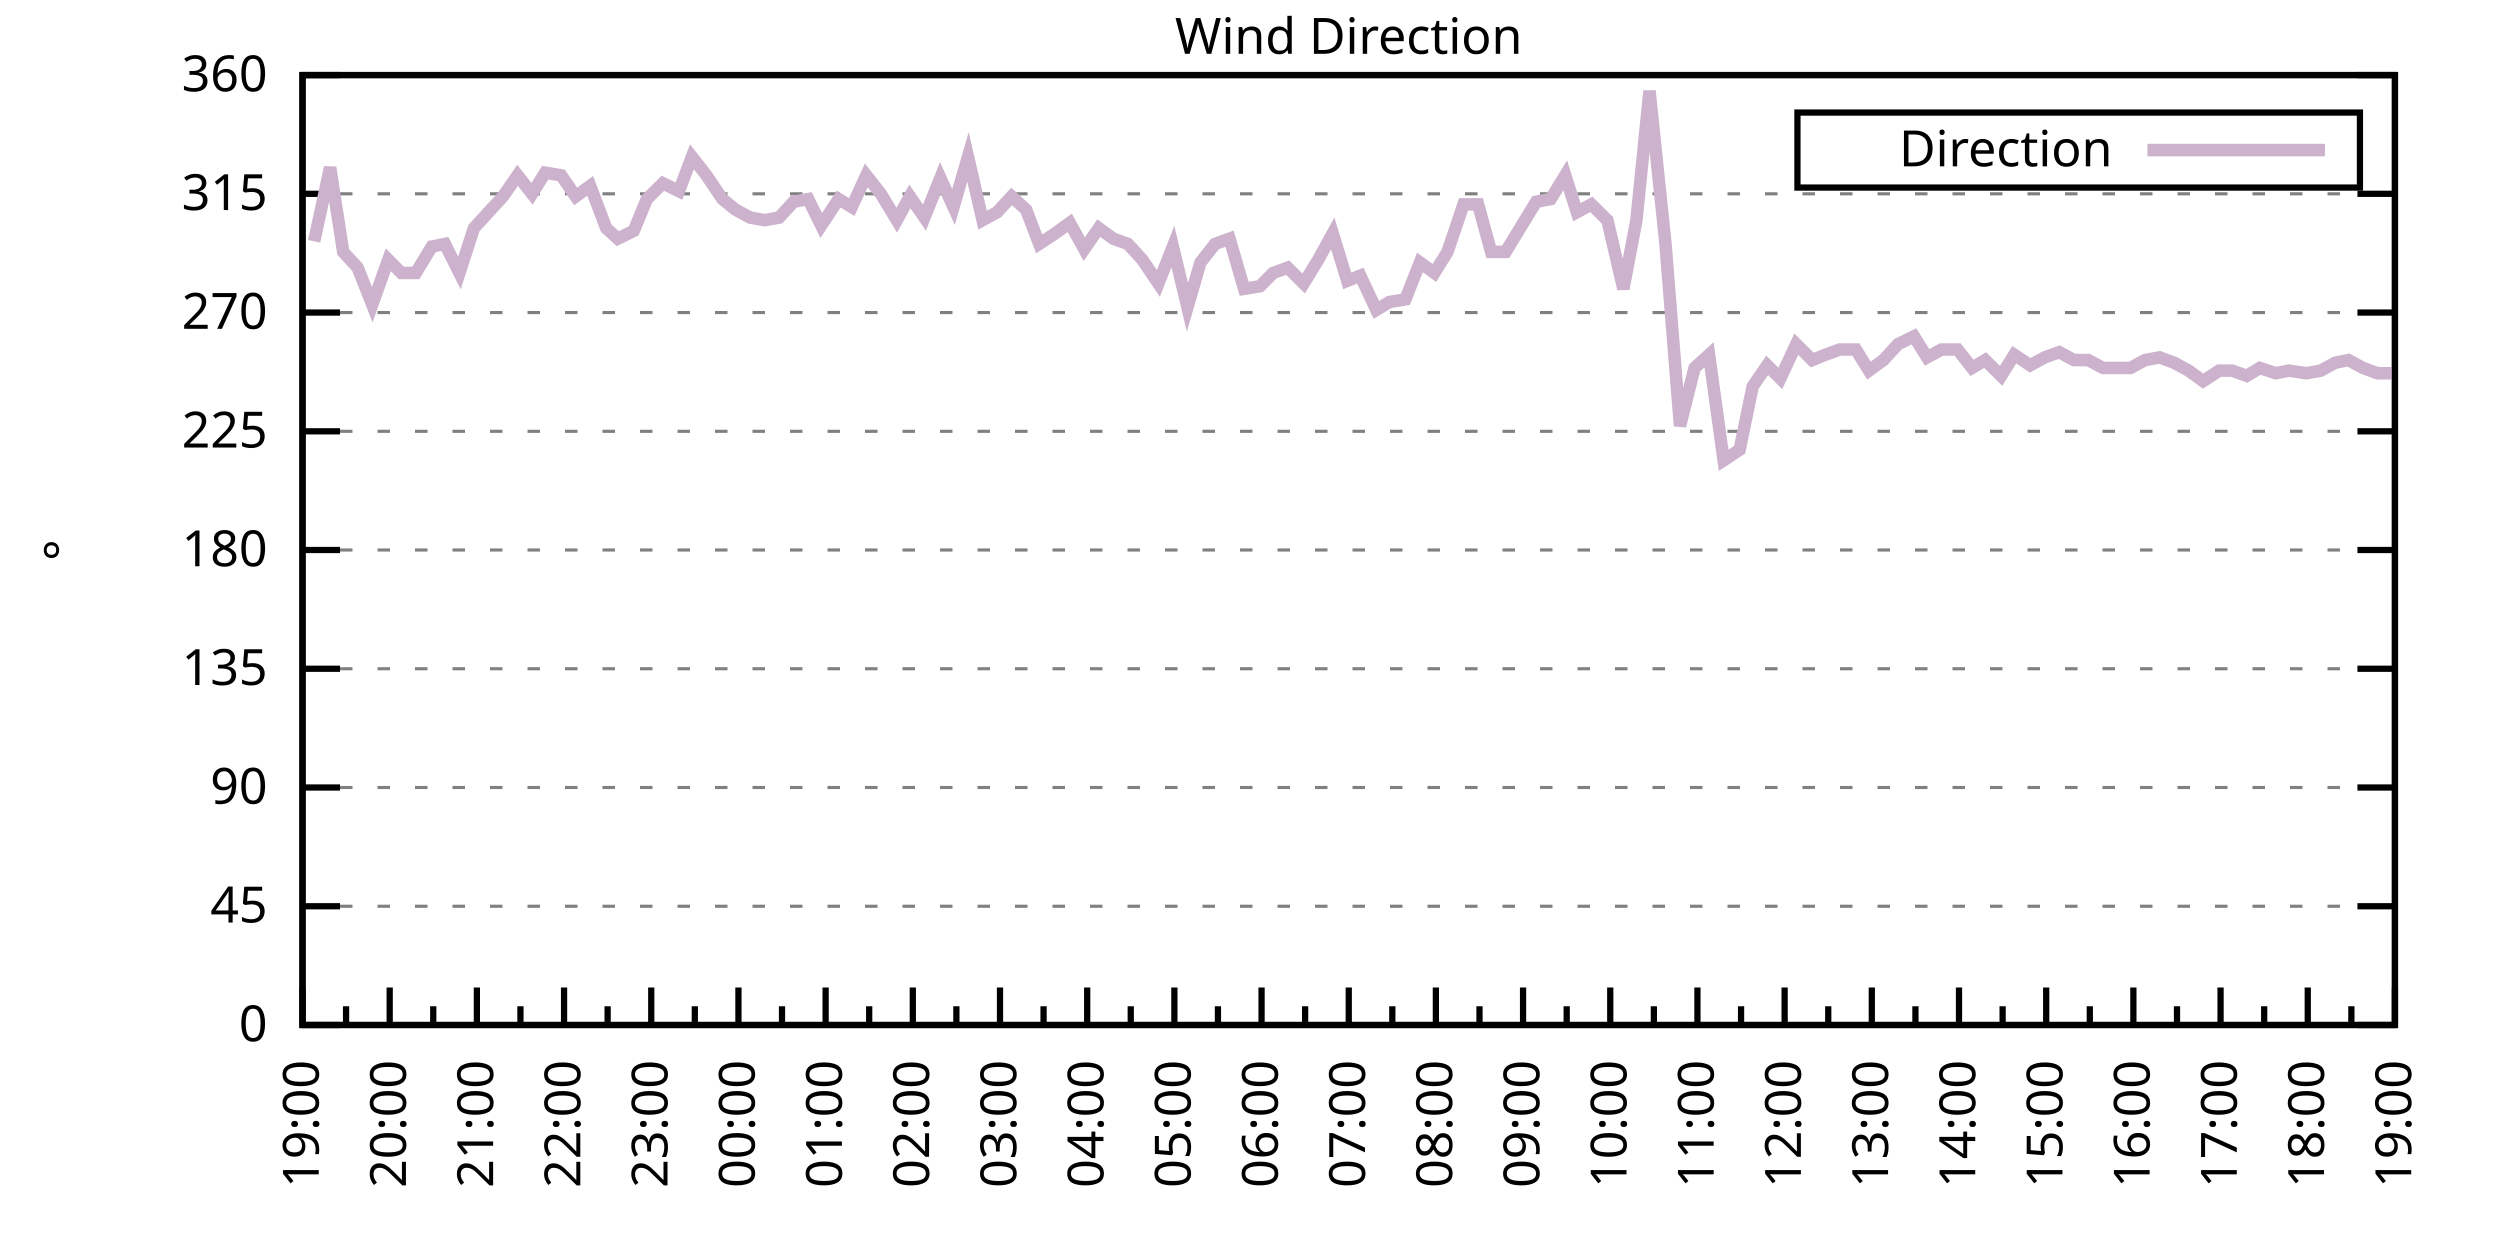
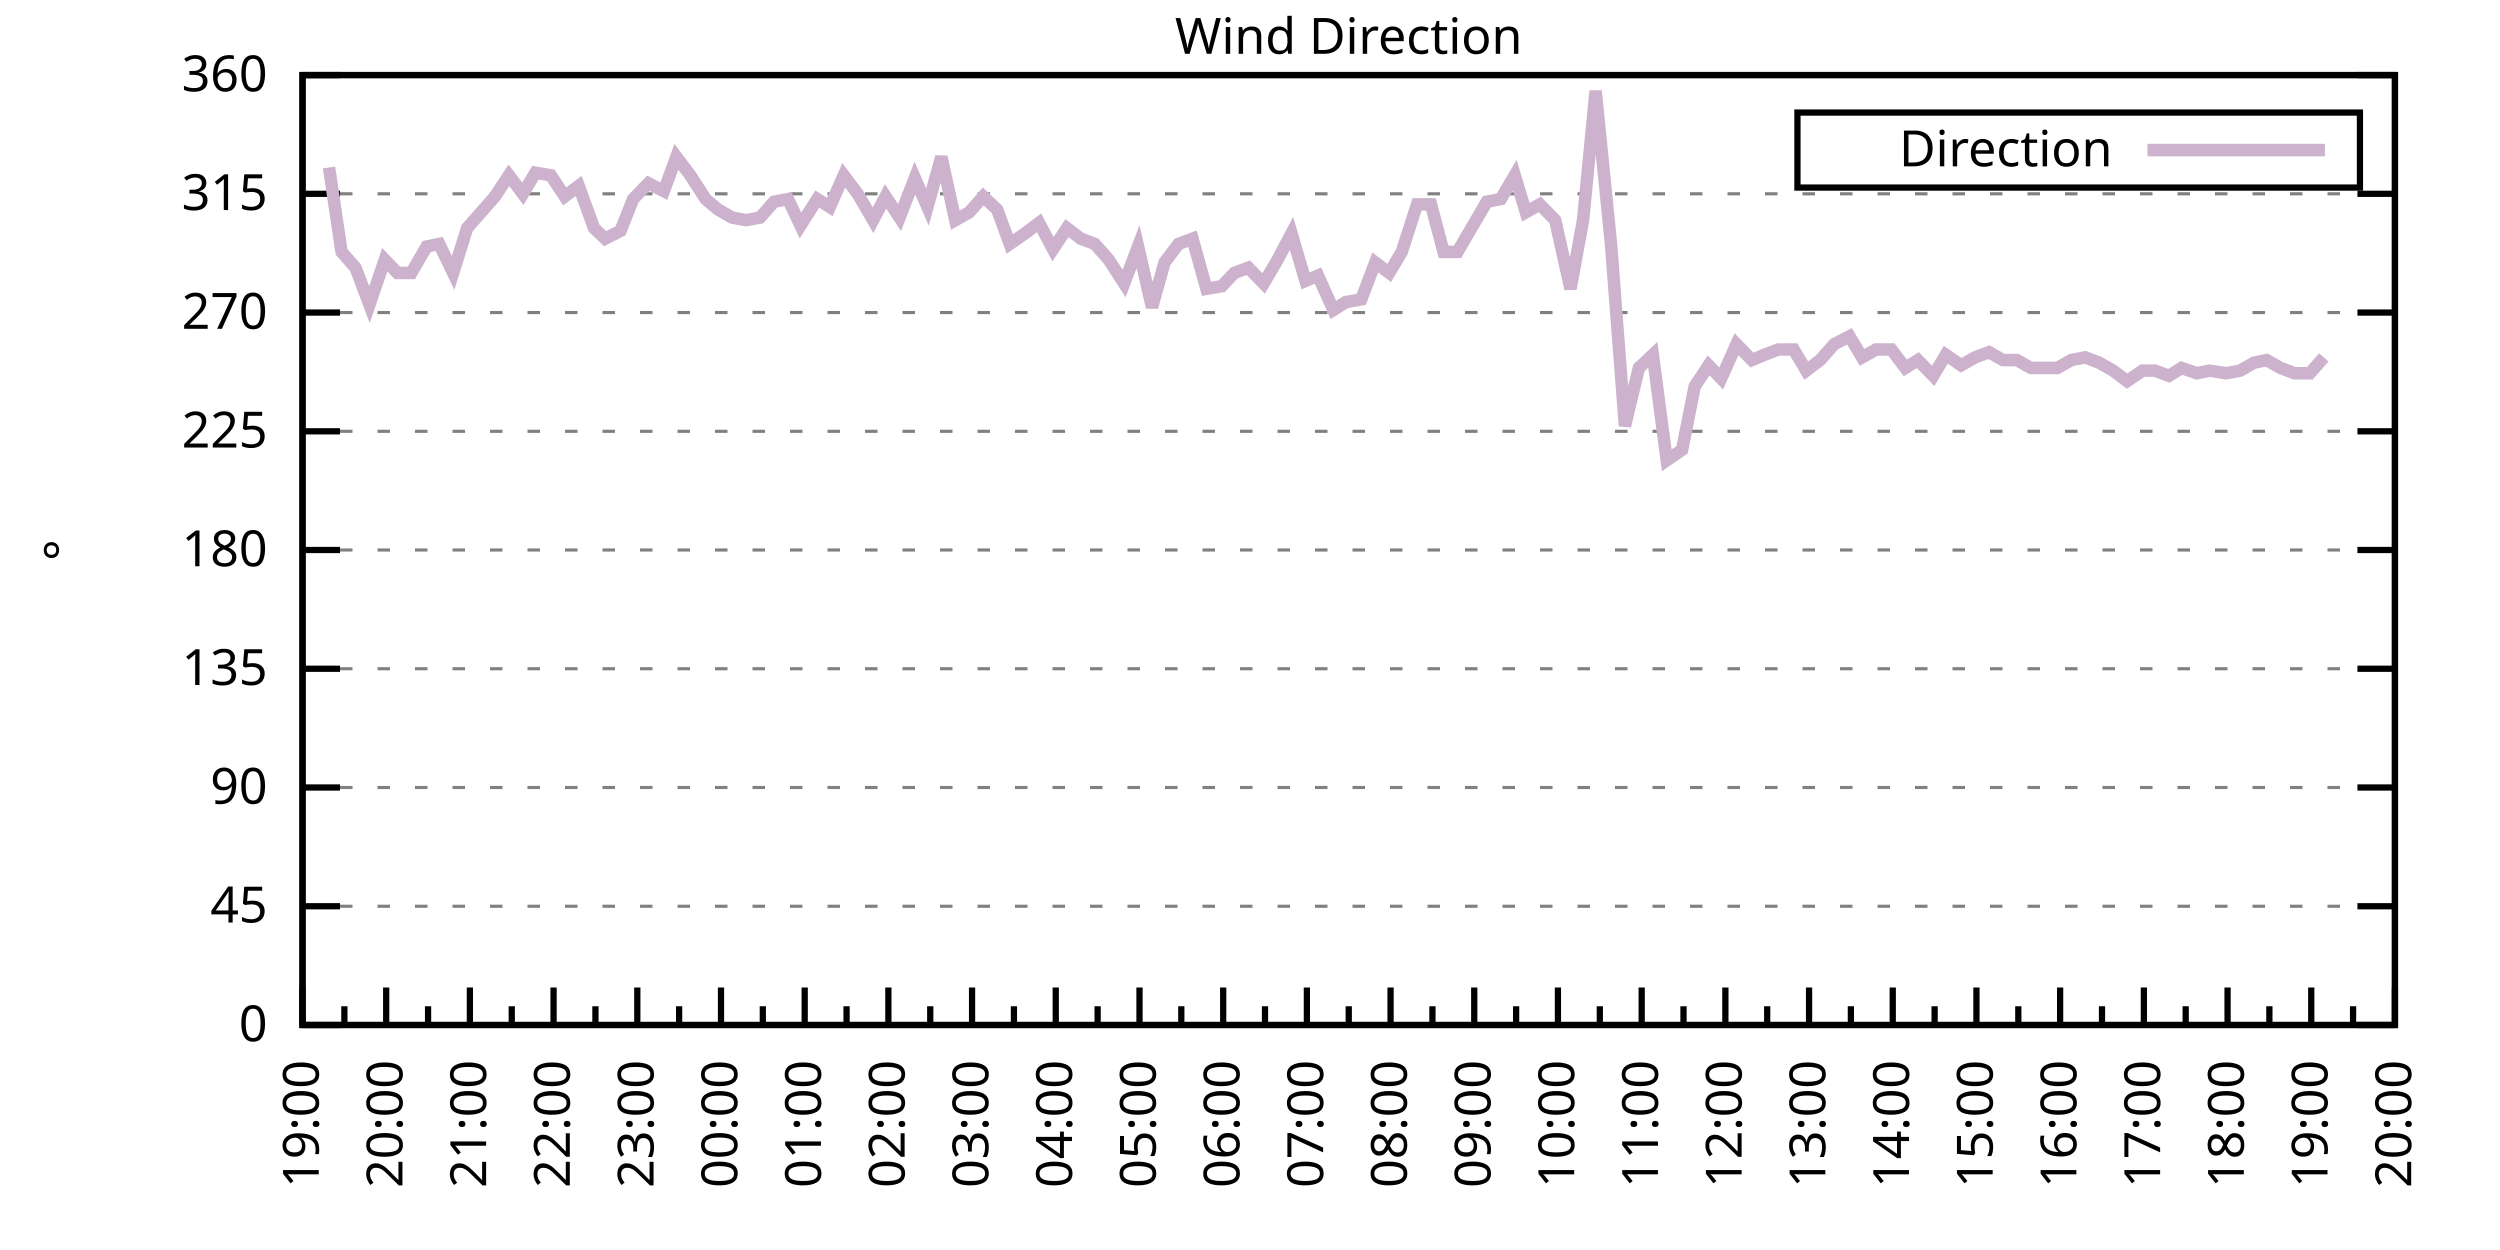
<svg xmlns="http://www.w3.org/2000/svg" xmlns:xlink="http://www.w3.org/1999/xlink" width="400" height="200" viewBox="0 0 400 200">
  <g id="gnuplot_canvas">
    <rect x="0" y="0" width="400" height="200" fill="none" />
    <defs>
      <circle id="gpDot" r="0.5" stroke-width="0.5" stroke="currentColor" />
      <path id="gpPt0" stroke-width="0.333" stroke="currentColor" d="M-1,0 h2 M0,-1 v2" />
      <path id="gpPt1" stroke-width="0.333" stroke="currentColor" d="M-1,-1 L1,1 M1,-1 L-1,1" />
      <path id="gpPt2" stroke-width="0.333" stroke="currentColor" d="M-1,0 L1,0 M0,-1 L0,1 M-1,-1 L1,1 M-1,1 L1,-1" />
      <rect id="gpPt3" stroke-width="0.333" stroke="currentColor" x="-1" y="-1" width="2" height="2" />
      <rect id="gpPt4" stroke-width="0.333" stroke="currentColor" fill="currentColor" x="-1" y="-1" width="2" height="2" />
      <circle id="gpPt5" stroke-width="0.333" stroke="currentColor" cx="0" cy="0" r="1" />
      <use xlink:href="#gpPt5" id="gpPt6" fill="currentColor" stroke="none" />
      <path id="gpPt7" stroke-width="0.333" stroke="currentColor" d="M0,-1.33 L-1.33,0.67 L1.33,0.67 z" />
      <use xlink:href="#gpPt7" id="gpPt8" fill="currentColor" stroke="none" />
      <use xlink:href="#gpPt7" id="gpPt9" stroke="currentColor" transform="rotate(180)" />
      <use xlink:href="#gpPt9" id="gpPt10" fill="currentColor" stroke="none" />
      <use xlink:href="#gpPt3" id="gpPt11" stroke="currentColor" transform="rotate(45)" />
      <use xlink:href="#gpPt11" id="gpPt12" fill="currentColor" stroke="none" />
      <path id="gpPt13" stroke-width="0.333" stroke="currentColor" d="M0,1.330 L1.265,0.411 L0.782,-1.067 L-0.782,-1.076 L-1.265,0.411 z" />
      <use xlink:href="#gpPt13" id="gpPt14" fill="currentColor" stroke="none" />
      <filter id="textbox" filterUnits="objectBoundingBox" x="0" y="0" height="1" width="1">
        <feFlood flood-color="white" flood-opacity="1" result="bgnd" />
        <feComposite in="SourceGraphic" in2="bgnd" operator="atop" />
      </filter>
      <filter id="greybox" filterUnits="objectBoundingBox" x="0" y="0" height="1" width="1">
        <feFlood flood-color="lightgrey" flood-opacity="1" result="grey" />
        <feComposite in="SourceGraphic" in2="grey" operator="atop" />
      </filter>
    </defs>
    <g fill="none" color="white" stroke="currentColor" stroke-width="1.00" stroke-linecap="butt" stroke-linejoin="miter">
</g>
    <g fill="none" color="black" stroke="currentColor" stroke-width="1.00" stroke-linecap="butt" stroke-linejoin="miter">
      <g stroke="none" shape-rendering="crispEdges">
        <polygon fill="rgb(255, 255, 255)" points="48.40,164.00 383.18,164.00 383.18,12.02 48.40,12.02 " />
      </g>
    </g>
    <g fill="none" color="black" stroke="currentColor" stroke-width="1.00" stroke-linecap="butt" stroke-linejoin="miter">
</g>
    <g fill="none" color="black" stroke="black" stroke-width="0.50" stroke-linecap="butt" stroke-linejoin="miter">
</g>
    <g fill="none" color="gray" stroke="currentColor" stroke-width="0.50" stroke-linecap="butt" stroke-linejoin="miter">
      <path stroke="gray" stroke-dasharray="2,4" class="gridline" d="M48.40,164.00 L383.19,164.00  " />
    </g>
    <g fill="none" color="gray" stroke="gray" stroke-width="1.00" stroke-linecap="butt" stroke-linejoin="miter">
</g>
    <g fill="none" color="black" stroke="currentColor" stroke-width="1.00" stroke-linecap="butt" stroke-linejoin="miter">
      <path stroke="black" d="M48.40,164.00 L54.40,164.00 M383.19,164.00 L377.19,164.00  " />
      <g transform="translate(42.80,166.60)" stroke="none" fill="black" font-family="Sans" font-size="8.00" text-anchor="end">
        <text>
          <tspan font-family="Sans"> 0</tspan>
        </text>
      </g>
    </g>
    <g fill="none" color="black" stroke="currentColor" stroke-width="1.00" stroke-linecap="butt" stroke-linejoin="miter">
</g>
    <g fill="none" color="black" stroke="black" stroke-width="0.50" stroke-linecap="butt" stroke-linejoin="miter">
</g>
    <g fill="none" color="gray" stroke="currentColor" stroke-width="0.50" stroke-linecap="butt" stroke-linejoin="miter">
      <path stroke="gray" stroke-dasharray="2,4" class="gridline" d="M48.40,145.00 L383.19,145.00  " />
    </g>
    <g fill="none" color="gray" stroke="gray" stroke-width="1.00" stroke-linecap="butt" stroke-linejoin="miter">
</g>
    <g fill="none" color="black" stroke="currentColor" stroke-width="1.00" stroke-linecap="butt" stroke-linejoin="miter">
      <path stroke="black" d="M48.40,145.00 L54.40,145.00 M383.19,145.00 L377.19,145.00  " />
      <g transform="translate(42.80,147.60)" stroke="none" fill="black" font-family="Sans" font-size="8.00" text-anchor="end">
        <text>
          <tspan font-family="Sans"> 45</tspan>
        </text>
      </g>
    </g>
    <g fill="none" color="black" stroke="currentColor" stroke-width="1.00" stroke-linecap="butt" stroke-linejoin="miter">
</g>
    <g fill="none" color="black" stroke="black" stroke-width="0.50" stroke-linecap="butt" stroke-linejoin="miter">
</g>
    <g fill="none" color="gray" stroke="currentColor" stroke-width="0.50" stroke-linecap="butt" stroke-linejoin="miter">
      <path stroke="gray" stroke-dasharray="2,4" class="gridline" d="M48.40,126.00 L383.19,126.00  " />
    </g>
    <g fill="none" color="gray" stroke="gray" stroke-width="1.00" stroke-linecap="butt" stroke-linejoin="miter">
</g>
    <g fill="none" color="black" stroke="currentColor" stroke-width="1.00" stroke-linecap="butt" stroke-linejoin="miter">
      <path stroke="black" d="M48.40,126.00 L54.40,126.00 M383.19,126.00 L377.19,126.00  " />
      <g transform="translate(42.80,128.60)" stroke="none" fill="black" font-family="Sans" font-size="8.00" text-anchor="end">
        <text>
          <tspan font-family="Sans"> 90</tspan>
        </text>
      </g>
    </g>
    <g fill="none" color="black" stroke="currentColor" stroke-width="1.00" stroke-linecap="butt" stroke-linejoin="miter">
</g>
    <g fill="none" color="black" stroke="black" stroke-width="0.50" stroke-linecap="butt" stroke-linejoin="miter">
</g>
    <g fill="none" color="gray" stroke="currentColor" stroke-width="0.50" stroke-linecap="butt" stroke-linejoin="miter">
      <path stroke="gray" stroke-dasharray="2,4" class="gridline" d="M48.40,107.00 L383.19,107.00  " />
    </g>
    <g fill="none" color="gray" stroke="gray" stroke-width="1.00" stroke-linecap="butt" stroke-linejoin="miter">
</g>
    <g fill="none" color="black" stroke="currentColor" stroke-width="1.00" stroke-linecap="butt" stroke-linejoin="miter">
      <path stroke="black" d="M48.40,107.00 L54.40,107.00 M383.19,107.00 L377.19,107.00  " />
      <g transform="translate(42.80,109.60)" stroke="none" fill="black" font-family="Sans" font-size="8.00" text-anchor="end">
        <text>
          <tspan font-family="Sans"> 135</tspan>
        </text>
      </g>
    </g>
    <g fill="none" color="black" stroke="currentColor" stroke-width="1.00" stroke-linecap="butt" stroke-linejoin="miter">
</g>
    <g fill="none" color="black" stroke="black" stroke-width="0.50" stroke-linecap="butt" stroke-linejoin="miter">
</g>
    <g fill="none" color="gray" stroke="currentColor" stroke-width="0.50" stroke-linecap="butt" stroke-linejoin="miter">
      <path stroke="gray" stroke-dasharray="2,4" class="gridline" d="M48.40,88.00 L383.19,88.00  " />
    </g>
    <g fill="none" color="gray" stroke="gray" stroke-width="1.00" stroke-linecap="butt" stroke-linejoin="miter">
</g>
    <g fill="none" color="black" stroke="currentColor" stroke-width="1.00" stroke-linecap="butt" stroke-linejoin="miter">
      <path stroke="black" d="M48.40,88.00 L54.40,88.00 M383.19,88.00 L377.19,88.00  " />
      <g transform="translate(42.80,90.60)" stroke="none" fill="black" font-family="Sans" font-size="8.00" text-anchor="end">
        <text>
          <tspan font-family="Sans"> 180</tspan>
        </text>
      </g>
    </g>
    <g fill="none" color="black" stroke="currentColor" stroke-width="1.00" stroke-linecap="butt" stroke-linejoin="miter">
</g>
    <g fill="none" color="black" stroke="black" stroke-width="0.50" stroke-linecap="butt" stroke-linejoin="miter">
</g>
    <g fill="none" color="gray" stroke="currentColor" stroke-width="0.50" stroke-linecap="butt" stroke-linejoin="miter">
      <path stroke="gray" stroke-dasharray="2,4" class="gridline" d="M48.40,69.01 L383.19,69.01  " />
    </g>
    <g fill="none" color="gray" stroke="gray" stroke-width="1.00" stroke-linecap="butt" stroke-linejoin="miter">
</g>
    <g fill="none" color="black" stroke="currentColor" stroke-width="1.00" stroke-linecap="butt" stroke-linejoin="miter">
      <path stroke="black" d="M48.40,69.01 L54.40,69.01 M383.19,69.01 L377.19,69.01  " />
      <g transform="translate(42.80,71.61)" stroke="none" fill="black" font-family="Sans" font-size="8.00" text-anchor="end">
        <text>
          <tspan font-family="Sans"> 225</tspan>
        </text>
      </g>
    </g>
    <g fill="none" color="black" stroke="currentColor" stroke-width="1.00" stroke-linecap="butt" stroke-linejoin="miter">
</g>
    <g fill="none" color="black" stroke="black" stroke-width="0.50" stroke-linecap="butt" stroke-linejoin="miter">
</g>
    <g fill="none" color="gray" stroke="currentColor" stroke-width="0.50" stroke-linecap="butt" stroke-linejoin="miter">
      <path stroke="gray" stroke-dasharray="2,4" class="gridline" d="M48.40,50.01 L383.19,50.01  " />
    </g>
    <g fill="none" color="gray" stroke="gray" stroke-width="1.00" stroke-linecap="butt" stroke-linejoin="miter">
</g>
    <g fill="none" color="black" stroke="currentColor" stroke-width="1.00" stroke-linecap="butt" stroke-linejoin="miter">
      <path stroke="black" d="M48.40,50.01 L54.40,50.01 M383.19,50.01 L377.19,50.01  " />
      <g transform="translate(42.80,52.61)" stroke="none" fill="black" font-family="Sans" font-size="8.00" text-anchor="end">
        <text>
          <tspan font-family="Sans"> 270</tspan>
        </text>
      </g>
    </g>
    <g fill="none" color="black" stroke="currentColor" stroke-width="1.00" stroke-linecap="butt" stroke-linejoin="miter">
</g>
    <g fill="none" color="black" stroke="black" stroke-width="0.50" stroke-linecap="butt" stroke-linejoin="miter">
</g>
    <g fill="none" color="gray" stroke="currentColor" stroke-width="0.50" stroke-linecap="butt" stroke-linejoin="miter">
      <path stroke="gray" stroke-dasharray="2,4" class="gridline" d="M48.40,31.01 L383.19,31.01  " />
    </g>
    <g fill="none" color="gray" stroke="gray" stroke-width="1.00" stroke-linecap="butt" stroke-linejoin="miter">
</g>
    <g fill="none" color="black" stroke="currentColor" stroke-width="1.00" stroke-linecap="butt" stroke-linejoin="miter">
      <path stroke="black" d="M48.40,31.01 L54.40,31.01 M383.19,31.01 L377.19,31.01  " />
      <g transform="translate(42.80,33.61)" stroke="none" fill="black" font-family="Sans" font-size="8.00" text-anchor="end">
        <text>
          <tspan font-family="Sans"> 315</tspan>
        </text>
      </g>
    </g>
    <g fill="none" color="black" stroke="currentColor" stroke-width="1.00" stroke-linecap="butt" stroke-linejoin="miter">
</g>
    <g fill="none" color="black" stroke="black" stroke-width="0.50" stroke-linecap="butt" stroke-linejoin="miter">
</g>
    <g fill="none" color="gray" stroke="currentColor" stroke-width="0.50" stroke-linecap="butt" stroke-linejoin="miter">
      <path stroke="gray" stroke-dasharray="2,4" class="gridline" d="M48.40,12.01 L383.19,12.01  " />
    </g>
    <g fill="none" color="gray" stroke="gray" stroke-width="1.00" stroke-linecap="butt" stroke-linejoin="miter">
</g>
    <g fill="none" color="black" stroke="currentColor" stroke-width="1.00" stroke-linecap="butt" stroke-linejoin="miter">
      <path stroke="black" d="M48.40,12.01 L54.40,12.01 M383.19,12.01 L377.19,12.01  " />
      <g transform="translate(42.80,14.61)" stroke="none" fill="black" font-family="Sans" font-size="8.00" text-anchor="end">
        <text>
          <tspan font-family="Sans"> 360</tspan>
        </text>
      </g>
    </g>
    <g fill="none" color="black" stroke="currentColor" stroke-width="1.00" stroke-linecap="butt" stroke-linejoin="miter">
      <path stroke="black" d="M48.40,164.00 L48.40,158.00  " />
      <g transform="translate(51.00,169.60) rotate(270)" stroke="none" fill="black" font-family="Sans" font-size="8.00" text-anchor="end">
        <text>
          <tspan font-family="Sans">19:00</tspan>
        </text>
      </g>
    </g>
    <g fill="none" color="black" stroke="currentColor" stroke-width="1.00" stroke-linecap="butt" stroke-linejoin="miter">
-       <path stroke="black" d="M55.37,164.00 L55.37,161.00 M62.35,164.00 L62.35,158.00  " />
-       <g transform="translate(64.95,169.60) rotate(270)" stroke="none" fill="black" font-family="Sans" font-size="8.00" text-anchor="end">
+       <path stroke="black" d="M55.10,164.00 L55.10,161.00 M61.79,164.00 L61.79,158.00  " />
+       <g transform="translate(64.39,169.60) rotate(270)" stroke="none" fill="black" font-family="Sans" font-size="8.00" text-anchor="end">
        <text>
          <tspan font-family="Sans">20:00</tspan>
        </text>
      </g>
    </g>
    <g fill="none" color="black" stroke="currentColor" stroke-width="1.00" stroke-linecap="butt" stroke-linejoin="miter">
-       <path stroke="black" d="M69.32,164.00 L69.32,161.00 M76.30,164.00 L76.30,158.00  " />
-       <g transform="translate(78.90,169.60) rotate(270)" stroke="none" fill="black" font-family="Sans" font-size="8.00" text-anchor="end">
+       <path stroke="black" d="M68.49,164.00 L68.49,161.00 M75.18,164.00 L75.18,158.00  " />
+       <g transform="translate(77.78,169.60) rotate(270)" stroke="none" fill="black" font-family="Sans" font-size="8.00" text-anchor="end">
        <text>
          <tspan font-family="Sans">21:00</tspan>
        </text>
      </g>
    </g>
    <g fill="none" color="black" stroke="currentColor" stroke-width="1.00" stroke-linecap="butt" stroke-linejoin="miter">
-       <path stroke="black" d="M83.27,164.00 L83.27,161.00 M90.25,164.00 L90.25,158.00  " />
-       <g transform="translate(92.85,169.60) rotate(270)" stroke="none" fill="black" font-family="Sans" font-size="8.00" text-anchor="end">
+       <path stroke="black" d="M81.88,164.00 L81.88,161.00 M88.57,164.00 L88.57,158.00  " />
+       <g transform="translate(91.17,169.60) rotate(270)" stroke="none" fill="black" font-family="Sans" font-size="8.00" text-anchor="end">
        <text>
          <tspan font-family="Sans">22:00</tspan>
        </text>
      </g>
    </g>
    <g fill="none" color="black" stroke="currentColor" stroke-width="1.00" stroke-linecap="butt" stroke-linejoin="miter">
-       <path stroke="black" d="M97.22,164.00 L97.22,161.00 M104.20,164.00 L104.20,158.00  " />
-       <g transform="translate(106.80,169.60) rotate(270)" stroke="none" fill="black" font-family="Sans" font-size="8.00" text-anchor="end">
+       <path stroke="black" d="M95.27,164.00 L95.27,161.00 M101.97,164.00 L101.97,158.00  " />
+       <g transform="translate(104.57,169.60) rotate(270)" stroke="none" fill="black" font-family="Sans" font-size="8.00" text-anchor="end">
        <text>
          <tspan font-family="Sans">23:00</tspan>
        </text>
      </g>
    </g>
    <g fill="none" color="black" stroke="currentColor" stroke-width="1.00" stroke-linecap="butt" stroke-linejoin="miter">
-       <path stroke="black" d="M111.17,164.00 L111.17,161.00 M118.15,164.00 L118.15,158.00  " />
-       <g transform="translate(120.75,169.60) rotate(270)" stroke="none" fill="black" font-family="Sans" font-size="8.00" text-anchor="end">
+       <path stroke="black" d="M108.66,164.00 L108.66,161.00 M115.36,164.00 L115.36,158.00  " />
+       <g transform="translate(117.96,169.60) rotate(270)" stroke="none" fill="black" font-family="Sans" font-size="8.00" text-anchor="end">
        <text>
          <tspan font-family="Sans">00:00</tspan>
        </text>
      </g>
    </g>
    <g fill="none" color="black" stroke="currentColor" stroke-width="1.00" stroke-linecap="butt" stroke-linejoin="miter">
-       <path stroke="black" d="M125.12,164.00 L125.12,161.00 M132.10,164.00 L132.10,158.00  " />
-       <g transform="translate(134.70,169.60) rotate(270)" stroke="none" fill="black" font-family="Sans" font-size="8.00" text-anchor="end">
+       <path stroke="black" d="M122.05,164.00 L122.05,161.00 M128.75,164.00 L128.75,158.00  " />
+       <g transform="translate(131.35,169.60) rotate(270)" stroke="none" fill="black" font-family="Sans" font-size="8.00" text-anchor="end">
        <text>
          <tspan font-family="Sans">01:00</tspan>
        </text>
      </g>
    </g>
    <g fill="none" color="black" stroke="currentColor" stroke-width="1.00" stroke-linecap="butt" stroke-linejoin="miter">
-       <path stroke="black" d="M139.07,164.00 L139.07,161.00 M146.05,164.00 L146.05,158.00  " />
-       <g transform="translate(148.65,169.60) rotate(270)" stroke="none" fill="black" font-family="Sans" font-size="8.00" text-anchor="end">
+       <path stroke="black" d="M135.45,164.00 L135.45,161.00 M142.14,164.00 L142.14,158.00  " />
+       <g transform="translate(144.74,169.60) rotate(270)" stroke="none" fill="black" font-family="Sans" font-size="8.00" text-anchor="end">
        <text>
          <tspan font-family="Sans">02:00</tspan>
        </text>
      </g>
    </g>
    <g fill="none" color="black" stroke="currentColor" stroke-width="1.00" stroke-linecap="butt" stroke-linejoin="miter">
-       <path stroke="black" d="M153.02,164.00 L153.02,161.00 M160.00,164.00 L160.00,158.00  " />
-       <g transform="translate(162.60,169.60) rotate(270)" stroke="none" fill="black" font-family="Sans" font-size="8.00" text-anchor="end">
+       <path stroke="black" d="M148.84,164.00 L148.84,161.00 M155.53,164.00 L155.53,158.00  " />
+       <g transform="translate(158.13,169.60) rotate(270)" stroke="none" fill="black" font-family="Sans" font-size="8.00" text-anchor="end">
        <text>
          <tspan font-family="Sans">03:00</tspan>
        </text>
      </g>
    </g>
    <g fill="none" color="black" stroke="currentColor" stroke-width="1.00" stroke-linecap="butt" stroke-linejoin="miter">
-       <path stroke="black" d="M166.97,164.00 L166.97,161.00 M173.95,164.00 L173.95,158.00  " />
-       <g transform="translate(176.55,169.60) rotate(270)" stroke="none" fill="black" font-family="Sans" font-size="8.00" text-anchor="end">
+       <path stroke="black" d="M162.23,164.00 L162.23,161.00 M168.92,164.00 L168.92,158.00  " />
+       <g transform="translate(171.52,169.60) rotate(270)" stroke="none" fill="black" font-family="Sans" font-size="8.00" text-anchor="end">
        <text>
          <tspan font-family="Sans">04:00</tspan>
        </text>
      </g>
    </g>
    <g fill="none" color="black" stroke="currentColor" stroke-width="1.00" stroke-linecap="butt" stroke-linejoin="miter">
-       <path stroke="black" d="M180.92,164.00 L180.92,161.00 M187.90,164.00 L187.90,158.00  " />
-       <g transform="translate(190.50,169.60) rotate(270)" stroke="none" fill="black" font-family="Sans" font-size="8.00" text-anchor="end">
+       <path stroke="black" d="M175.62,164.00 L175.62,161.00 M182.32,164.00 L182.32,158.00  " />
+       <g transform="translate(184.92,169.60) rotate(270)" stroke="none" fill="black" font-family="Sans" font-size="8.00" text-anchor="end">
        <text>
          <tspan font-family="Sans">05:00</tspan>
        </text>
      </g>
    </g>
    <g fill="none" color="black" stroke="currentColor" stroke-width="1.00" stroke-linecap="butt" stroke-linejoin="miter">
-       <path stroke="black" d="M194.87,164.00 L194.87,161.00 M201.85,164.00 L201.85,158.00  " />
-       <g transform="translate(204.45,169.60) rotate(270)" stroke="none" fill="black" font-family="Sans" font-size="8.00" text-anchor="end">
+       <path stroke="black" d="M189.01,164.00 L189.01,161.00 M195.71,164.00 L195.71,158.00  " />
+       <g transform="translate(198.31,169.60) rotate(270)" stroke="none" fill="black" font-family="Sans" font-size="8.00" text-anchor="end">
        <text>
          <tspan font-family="Sans">06:00</tspan>
        </text>
      </g>
    </g>
    <g fill="none" color="black" stroke="currentColor" stroke-width="1.00" stroke-linecap="butt" stroke-linejoin="miter">
-       <path stroke="black" d="M208.82,164.00 L208.82,161.00 M215.80,164.00 L215.80,158.00  " />
-       <g transform="translate(218.40,169.60) rotate(270)" stroke="none" fill="black" font-family="Sans" font-size="8.00" text-anchor="end">
+       <path stroke="black" d="M202.40,164.00 L202.40,161.00 M209.10,164.00 L209.10,158.00  " />
+       <g transform="translate(211.70,169.60) rotate(270)" stroke="none" fill="black" font-family="Sans" font-size="8.00" text-anchor="end">
        <text>
          <tspan font-family="Sans">07:00</tspan>
        </text>
      </g>
    </g>
    <g fill="none" color="black" stroke="currentColor" stroke-width="1.00" stroke-linecap="butt" stroke-linejoin="miter">
-       <path stroke="black" d="M222.77,164.00 L222.77,161.00 M229.74,164.00 L229.74,158.00  " />
-       <g transform="translate(232.34,169.60) rotate(270)" stroke="none" fill="black" font-family="Sans" font-size="8.00" text-anchor="end">
+       <path stroke="black" d="M215.80,164.00 L215.80,161.00 M222.49,164.00 L222.49,158.00  " />
+       <g transform="translate(225.09,169.60) rotate(270)" stroke="none" fill="black" font-family="Sans" font-size="8.00" text-anchor="end">
        <text>
          <tspan font-family="Sans">08:00</tspan>
        </text>
      </g>
    </g>
    <g fill="none" color="black" stroke="currentColor" stroke-width="1.00" stroke-linecap="butt" stroke-linejoin="miter">
-       <path stroke="black" d="M236.72,164.00 L236.72,161.00 M243.69,164.00 L243.69,158.00  " />
-       <g transform="translate(246.29,169.60) rotate(270)" stroke="none" fill="black" font-family="Sans" font-size="8.00" text-anchor="end">
+       <path stroke="black" d="M229.19,164.00 L229.19,161.00 M235.88,164.00 L235.88,158.00  " />
+       <g transform="translate(238.48,169.60) rotate(270)" stroke="none" fill="black" font-family="Sans" font-size="8.00" text-anchor="end">
        <text>
          <tspan font-family="Sans">09:00</tspan>
        </text>
      </g>
    </g>
    <g fill="none" color="black" stroke="currentColor" stroke-width="1.00" stroke-linecap="butt" stroke-linejoin="miter">
-       <path stroke="black" d="M250.67,164.00 L250.67,161.00 M257.64,164.00 L257.64,158.00  " />
-       <g transform="translate(260.24,169.60) rotate(270)" stroke="none" fill="black" font-family="Sans" font-size="8.00" text-anchor="end">
+       <path stroke="black" d="M242.58,164.00 L242.58,161.00 M249.27,164.00 L249.27,158.00  " />
+       <g transform="translate(251.87,169.60) rotate(270)" stroke="none" fill="black" font-family="Sans" font-size="8.00" text-anchor="end">
        <text>
          <tspan font-family="Sans">10:00</tspan>
        </text>
      </g>
    </g>
    <g fill="none" color="black" stroke="currentColor" stroke-width="1.00" stroke-linecap="butt" stroke-linejoin="miter">
-       <path stroke="black" d="M264.62,164.00 L264.62,161.00 M271.59,164.00 L271.59,158.00  " />
-       <g transform="translate(274.19,169.60) rotate(270)" stroke="none" fill="black" font-family="Sans" font-size="8.00" text-anchor="end">
+       <path stroke="black" d="M255.97,164.00 L255.97,161.00 M262.67,164.00 L262.67,158.00  " />
+       <g transform="translate(265.27,169.60) rotate(270)" stroke="none" fill="black" font-family="Sans" font-size="8.00" text-anchor="end">
        <text>
          <tspan font-family="Sans">11:00</tspan>
        </text>
      </g>
    </g>
    <g fill="none" color="black" stroke="currentColor" stroke-width="1.00" stroke-linecap="butt" stroke-linejoin="miter">
-       <path stroke="black" d="M278.57,164.00 L278.57,161.00 M285.54,164.00 L285.54,158.00  " />
-       <g transform="translate(288.14,169.60) rotate(270)" stroke="none" fill="black" font-family="Sans" font-size="8.00" text-anchor="end">
+       <path stroke="black" d="M269.36,164.00 L269.36,161.00 M276.06,164.00 L276.06,158.00  " />
+       <g transform="translate(278.66,169.60) rotate(270)" stroke="none" fill="black" font-family="Sans" font-size="8.00" text-anchor="end">
        <text>
          <tspan font-family="Sans">12:00</tspan>
        </text>
      </g>
    </g>
    <g fill="none" color="black" stroke="currentColor" stroke-width="1.00" stroke-linecap="butt" stroke-linejoin="miter">
-       <path stroke="black" d="M292.52,164.00 L292.52,161.00 M299.49,164.00 L299.49,158.00  " />
-       <g transform="translate(302.09,169.60) rotate(270)" stroke="none" fill="black" font-family="Sans" font-size="8.00" text-anchor="end">
+       <path stroke="black" d="M282.75,164.00 L282.75,161.00 M289.45,164.00 L289.45,158.00  " />
+       <g transform="translate(292.05,169.60) rotate(270)" stroke="none" fill="black" font-family="Sans" font-size="8.00" text-anchor="end">
        <text>
          <tspan font-family="Sans">13:00</tspan>
        </text>
      </g>
    </g>
    <g fill="none" color="black" stroke="currentColor" stroke-width="1.00" stroke-linecap="butt" stroke-linejoin="miter">
-       <path stroke="black" d="M306.47,164.00 L306.47,161.00 M313.44,164.00 L313.44,158.00  " />
-       <g transform="translate(316.04,169.60) rotate(270)" stroke="none" fill="black" font-family="Sans" font-size="8.00" text-anchor="end">
+       <path stroke="black" d="M296.14,164.00 L296.14,161.00 M302.84,164.00 L302.84,158.00  " />
+       <g transform="translate(305.44,169.60) rotate(270)" stroke="none" fill="black" font-family="Sans" font-size="8.00" text-anchor="end">
        <text>
          <tspan font-family="Sans">14:00</tspan>
        </text>
      </g>
    </g>
    <g fill="none" color="black" stroke="currentColor" stroke-width="1.00" stroke-linecap="butt" stroke-linejoin="miter">
-       <path stroke="black" d="M320.42,164.00 L320.42,161.00 M327.39,164.00 L327.39,158.00  " />
-       <g transform="translate(329.99,169.60) rotate(270)" stroke="none" fill="black" font-family="Sans" font-size="8.00" text-anchor="end">
+       <path stroke="black" d="M309.54,164.00 L309.54,161.00 M316.23,164.00 L316.23,158.00  " />
+       <g transform="translate(318.83,169.60) rotate(270)" stroke="none" fill="black" font-family="Sans" font-size="8.00" text-anchor="end">
        <text>
          <tspan font-family="Sans">15:00</tspan>
        </text>
      </g>
    </g>
    <g fill="none" color="black" stroke="currentColor" stroke-width="1.00" stroke-linecap="butt" stroke-linejoin="miter">
-       <path stroke="black" d="M334.37,164.00 L334.37,161.00 M341.34,164.00 L341.34,158.00  " />
-       <g transform="translate(343.94,169.60) rotate(270)" stroke="none" fill="black" font-family="Sans" font-size="8.00" text-anchor="end">
+       <path stroke="black" d="M322.93,164.00 L322.93,161.00 M329.62,164.00 L329.62,158.00  " />
+       <g transform="translate(332.22,169.60) rotate(270)" stroke="none" fill="black" font-family="Sans" font-size="8.00" text-anchor="end">
        <text>
          <tspan font-family="Sans">16:00</tspan>
        </text>
      </g>
    </g>
    <g fill="none" color="black" stroke="currentColor" stroke-width="1.00" stroke-linecap="butt" stroke-linejoin="miter">
-       <path stroke="black" d="M348.32,164.00 L348.32,161.00 M355.29,164.00 L355.29,158.00  " />
-       <g transform="translate(357.89,169.60) rotate(270)" stroke="none" fill="black" font-family="Sans" font-size="8.00" text-anchor="end">
+       <path stroke="black" d="M336.32,164.00 L336.32,161.00 M343.02,164.00 L343.02,158.00  " />
+       <g transform="translate(345.62,169.60) rotate(270)" stroke="none" fill="black" font-family="Sans" font-size="8.00" text-anchor="end">
        <text>
          <tspan font-family="Sans">17:00</tspan>
        </text>
      </g>
    </g>
    <g fill="none" color="black" stroke="currentColor" stroke-width="1.00" stroke-linecap="butt" stroke-linejoin="miter">
-       <path stroke="black" d="M362.27,164.00 L362.27,161.00 M369.24,164.00 L369.24,158.00  " />
-       <g transform="translate(371.84,169.60) rotate(270)" stroke="none" fill="black" font-family="Sans" font-size="8.00" text-anchor="end">
+       <path stroke="black" d="M349.71,164.00 L349.71,161.00 M356.41,164.00 L356.41,158.00  " />
+       <g transform="translate(359.01,169.60) rotate(270)" stroke="none" fill="black" font-family="Sans" font-size="8.00" text-anchor="end">
        <text>
          <tspan font-family="Sans">18:00</tspan>
        </text>
      </g>
    </g>
    <g fill="none" color="black" stroke="currentColor" stroke-width="1.00" stroke-linecap="butt" stroke-linejoin="miter">
-       <path stroke="black" d="M376.22,164.00 L376.22,161.00 M383.19,164.00 L383.19,158.00  " />
+       <path stroke="black" d="M363.10,164.00 L363.10,161.00 M369.80,164.00 L369.80,158.00  " />
+       <g transform="translate(372.40,169.60) rotate(270)" stroke="none" fill="black" font-family="Sans" font-size="8.00" text-anchor="end">
+         <text>
+           <tspan font-family="Sans">19:00</tspan>
+         </text>
+       </g>
+     </g>
+     <g fill="none" color="black" stroke="currentColor" stroke-width="1.00" stroke-linecap="butt" stroke-linejoin="miter">
+       <path stroke="black" d="M376.49,164.00 L376.49,161.00 M383.19,164.00 L383.19,158.00  " />
      <g transform="translate(385.79,169.60) rotate(270)" stroke="none" fill="black" font-family="Sans" font-size="8.00" text-anchor="end">
        <text>
-           <tspan font-family="Sans">19:00</tspan>
+           <tspan font-family="Sans">20:00</tspan>
        </text>
      </g>
    </g>
    <g fill="none" color="black" stroke="currentColor" stroke-width="1.00" stroke-linecap="butt" stroke-linejoin="miter">
</g>
    <g fill="none" color="black" stroke="currentColor" stroke-width="1.00" stroke-linecap="butt" stroke-linejoin="miter">
      <path stroke="black" d="M48.40,12.01 L48.40,164.00 L383.19,164.00 L383.19,12.01 L48.40,12.01 Z  " />
    </g>
    <g fill="none" color="black" stroke="currentColor" stroke-width="1.00" stroke-linecap="butt" stroke-linejoin="miter">
      <g transform="translate(12.80,88.01) rotate(270)" stroke="none" fill="black" font-family="Sans" font-size="8.00" text-anchor="middle">
        <text>
          <tspan font-family="Sans">°</tspan>
        </text>
      </g>
    </g>
    <g fill="none" color="black" stroke="currentColor" stroke-width="1.00" stroke-linecap="butt" stroke-linejoin="miter">
</g>
    <g fill="none" color="black" stroke="currentColor" stroke-width="1.00" stroke-linecap="butt" stroke-linejoin="miter">
      <path stroke="black" d="M287.59,30.01 L287.59,18.01 L377.59,18.01 L377.59,30.01 L287.59,30.01 Z  " />
    </g>
    <g id="Wind_direction_plot_1">
      <g fill="none" color="white" stroke="black" stroke-width="2.00" stroke-linecap="butt" stroke-linejoin="miter">
</g>
      <g fill="none" color="black" stroke="currentColor" stroke-width="2.00" stroke-linecap="butt" stroke-linejoin="miter">
        <g transform="translate(337.99,26.61)" stroke="none" fill="black" font-family="Sans" font-size="8.00" text-anchor="end">
          <text>
            <tspan font-family="Sans">Direction</tspan>
          </text>
        </g>
      </g>
      <g fill="none" color="black" stroke="currentColor" stroke-width="2.00" stroke-linecap="butt" stroke-linejoin="miter">
-         <path stroke="rgb(204, 178, 204)" d="M343.59,24.01 L371.99,24.01 M50.26,38.61 L52.82,26.79 L54.91,40.30 L57.23,42.83 L59.56,48.74 L62.12,41.56   L64.21,43.67 L66.53,43.67 L69.09,39.45 L71.18,39.03 L73.51,43.67 L75.83,36.50 L80.48,31.43 L82.81,28.05   L85.13,31.01 L87.23,27.63 L89.78,28.05 L92.11,31.43 L94.43,29.74 L96.99,36.50 L98.85,38.19 L101.41,36.92   L103.50,31.85 L106.06,29.32 L108.62,30.59 L110.71,25.10 L113.03,28.05 L115.59,31.85 L117.68,33.54 L120.01,34.81   L122.33,35.23 L124.66,34.81 L126.98,32.28 L129.31,31.85 L131.40,36.08 L134.19,31.85 L136.28,33.12 L138.61,28.05   L140.93,31.01 L143.49,35.23 L145.58,31.43 L147.91,34.81 L150.46,28.48 L152.56,33.12 L154.88,25.10 L157.21,35.23   L159.53,33.96 L161.86,31.43 L164.18,33.54 L166.27,39.03 L168.83,37.34 L171.16,35.65 L173.48,39.87 L175.81,36.50   L178.13,38.19 L180.46,39.03 L182.78,41.56 L185.34,45.36 L187.66,39.45 L189.99,49.16 L192.08,41.99 L194.41,39.03   L196.73,38.19 L199.06,46.21 L201.61,45.79 L203.71,43.67 L206.03,42.83 L208.59,45.36 L210.91,41.56 L213.24,37.34   L215.56,44.94 L217.65,44.10 L220.21,49.59 L222.30,48.32 L224.86,47.90 L227.19,41.99 L229.51,43.67 L231.60,40.30   L234.16,32.70 L236.49,32.70 L238.58,40.30 L240.90,40.30 L245.79,32.28 L248.11,31.85 L250.44,28.05 L252.30,33.96   L254.62,32.70 L257.18,35.23 L259.74,46.21 L261.83,35.23 L263.92,14.54 L266.48,39.03 L268.80,68.16 L271.13,58.87   L273.45,56.76 L275.78,73.65 L278.34,71.96 L280.43,61.83 L282.75,58.45 L284.85,60.56 L287.40,55.07 L289.96,57.61   L292.05,56.76 L294.38,55.92 L296.94,55.92 L299.03,59.30 L301.35,57.61 L303.68,55.07 L306.23,53.81 L308.33,57.18   L310.65,55.92 L313.21,55.92 L315.53,58.87 L317.63,57.61 L320.18,60.14 L322.28,56.76 L324.83,58.45 L327.16,57.18   L329.48,56.34 L331.81,57.61 L334.13,57.61 L336.46,58.87 L338.55,58.87 L340.88,58.87 L343.20,57.61 L345.53,57.18   L347.85,58.03 L350.18,59.30 L352.50,60.98 L355.06,59.30 L357.15,59.30 L359.48,60.14 L361.57,58.87 L364.13,59.72   L366.22,59.30 L369.01,59.72 L371.33,59.30 L373.66,58.03 L375.75,57.61 L378.08,58.87 L380.40,59.72 L382.96,59.72    " />
+         <path stroke="rgb(204, 178, 204)" d="M343.59,24.01 L371.99,24.01 M52.64,26.79 L54.65,40.30 L56.88,42.83 L59.11,48.74 L61.57,41.56 L63.58,43.67   L65.81,43.67 L68.26,39.45 L70.27,39.03 L72.50,43.67 L74.74,36.50 L79.20,31.43 L81.43,28.05 L83.66,31.01   L85.67,27.63 L88.13,28.05 L90.36,31.43 L92.59,29.74 L95.05,36.50 L96.83,38.19 L99.29,36.92 L101.30,31.85   L103.75,29.32 L106.21,30.59 L108.22,25.10 L110.45,28.05 L112.90,31.85 L114.91,33.54 L117.14,34.81 L119.38,35.23   L121.61,34.81 L123.84,32.28 L126.07,31.85 L128.08,36.08 L130.76,31.85 L132.77,33.12 L135.00,28.05 L137.23,31.01   L139.69,35.23 L141.69,31.43 L143.93,34.81 L146.38,28.48 L148.39,33.12 L150.62,25.10 L152.85,35.23 L155.09,33.96   L157.32,31.43 L159.55,33.54 L161.56,39.03 L164.01,37.34 L166.25,35.65 L168.48,39.87 L170.71,36.50 L172.94,38.19   L175.17,39.03 L177.41,41.56 L179.86,45.36 L182.09,39.45 L184.32,49.16 L186.33,41.99 L188.57,39.03 L190.80,38.19   L193.03,46.21 L195.48,45.79 L197.49,43.67 L199.73,42.83 L202.18,45.36 L204.41,41.56 L206.64,37.34 L208.88,44.94   L210.88,44.10 L213.34,49.59 L215.35,48.32 L217.80,47.90 L220.04,41.99 L222.27,43.67 L224.28,40.30 L226.73,32.70   L228.96,32.70 L230.97,40.30 L233.20,40.30 L237.89,32.28 L240.12,31.85 L242.36,28.05 L244.14,33.96 L246.37,32.70   L248.83,35.23 L251.28,46.21 L253.29,35.23 L255.30,14.54 L257.76,39.03 L259.99,68.16 L262.22,58.87 L264.45,56.76   L266.68,73.65 L269.14,71.96 L271.15,61.83 L273.38,58.45 L275.39,60.56 L277.84,55.07 L280.30,57.61 L282.31,56.76   L284.54,55.92 L286.99,55.92 L289.00,59.30 L291.23,57.61 L293.47,55.07 L295.92,53.81 L297.93,57.18 L300.16,55.92   L302.62,55.92 L304.85,58.87 L306.86,57.61 L309.31,60.14 L311.32,56.76 L313.78,58.45 L316.01,57.18 L318.24,56.34   L320.47,57.61 L322.70,57.61 L324.94,58.87 L326.95,58.87 L329.18,58.87 L331.41,57.61 L333.64,57.18 L335.87,58.03   L338.10,59.30 L340.34,60.98 L342.79,59.30 L344.80,59.30 L347.03,60.14 L349.04,58.87 L351.50,59.72 L353.51,59.30   L356.18,59.72 L358.42,59.30 L360.65,58.03 L362.66,57.61 L364.89,58.87 L367.12,59.72 L369.58,59.72 L371.81,57.18    " />
      </g>
    </g>
    <g fill="none" color="black" stroke="currentColor" stroke-width="2.00" stroke-linecap="butt" stroke-linejoin="miter">
</g>
    <g fill="none" color="black" stroke="black" stroke-width="1.00" stroke-linecap="butt" stroke-linejoin="miter">
</g>
    <g fill="none" color="black" stroke="currentColor" stroke-width="1.00" stroke-linecap="butt" stroke-linejoin="miter">
      <path stroke="black" d="M48.40,12.01 L48.40,164.00 L383.19,164.00 L383.19,12.01 L48.40,12.01 Z  " />
    </g>
    <g fill="none" color="black" stroke="currentColor" stroke-width="1.00" stroke-linecap="butt" stroke-linejoin="miter">
      <g transform="translate(215.79,8.61)" stroke="none" fill="black" font-family="Sans" font-size="8.00" text-anchor="middle">
        <text>
          <tspan font-family="Sans">Wind Direction</tspan>
        </text>
      </g>
    </g>
    <g fill="none" color="black" stroke="currentColor" stroke-width="1.00" stroke-linecap="butt" stroke-linejoin="miter">
</g>
  </g>
</svg>
